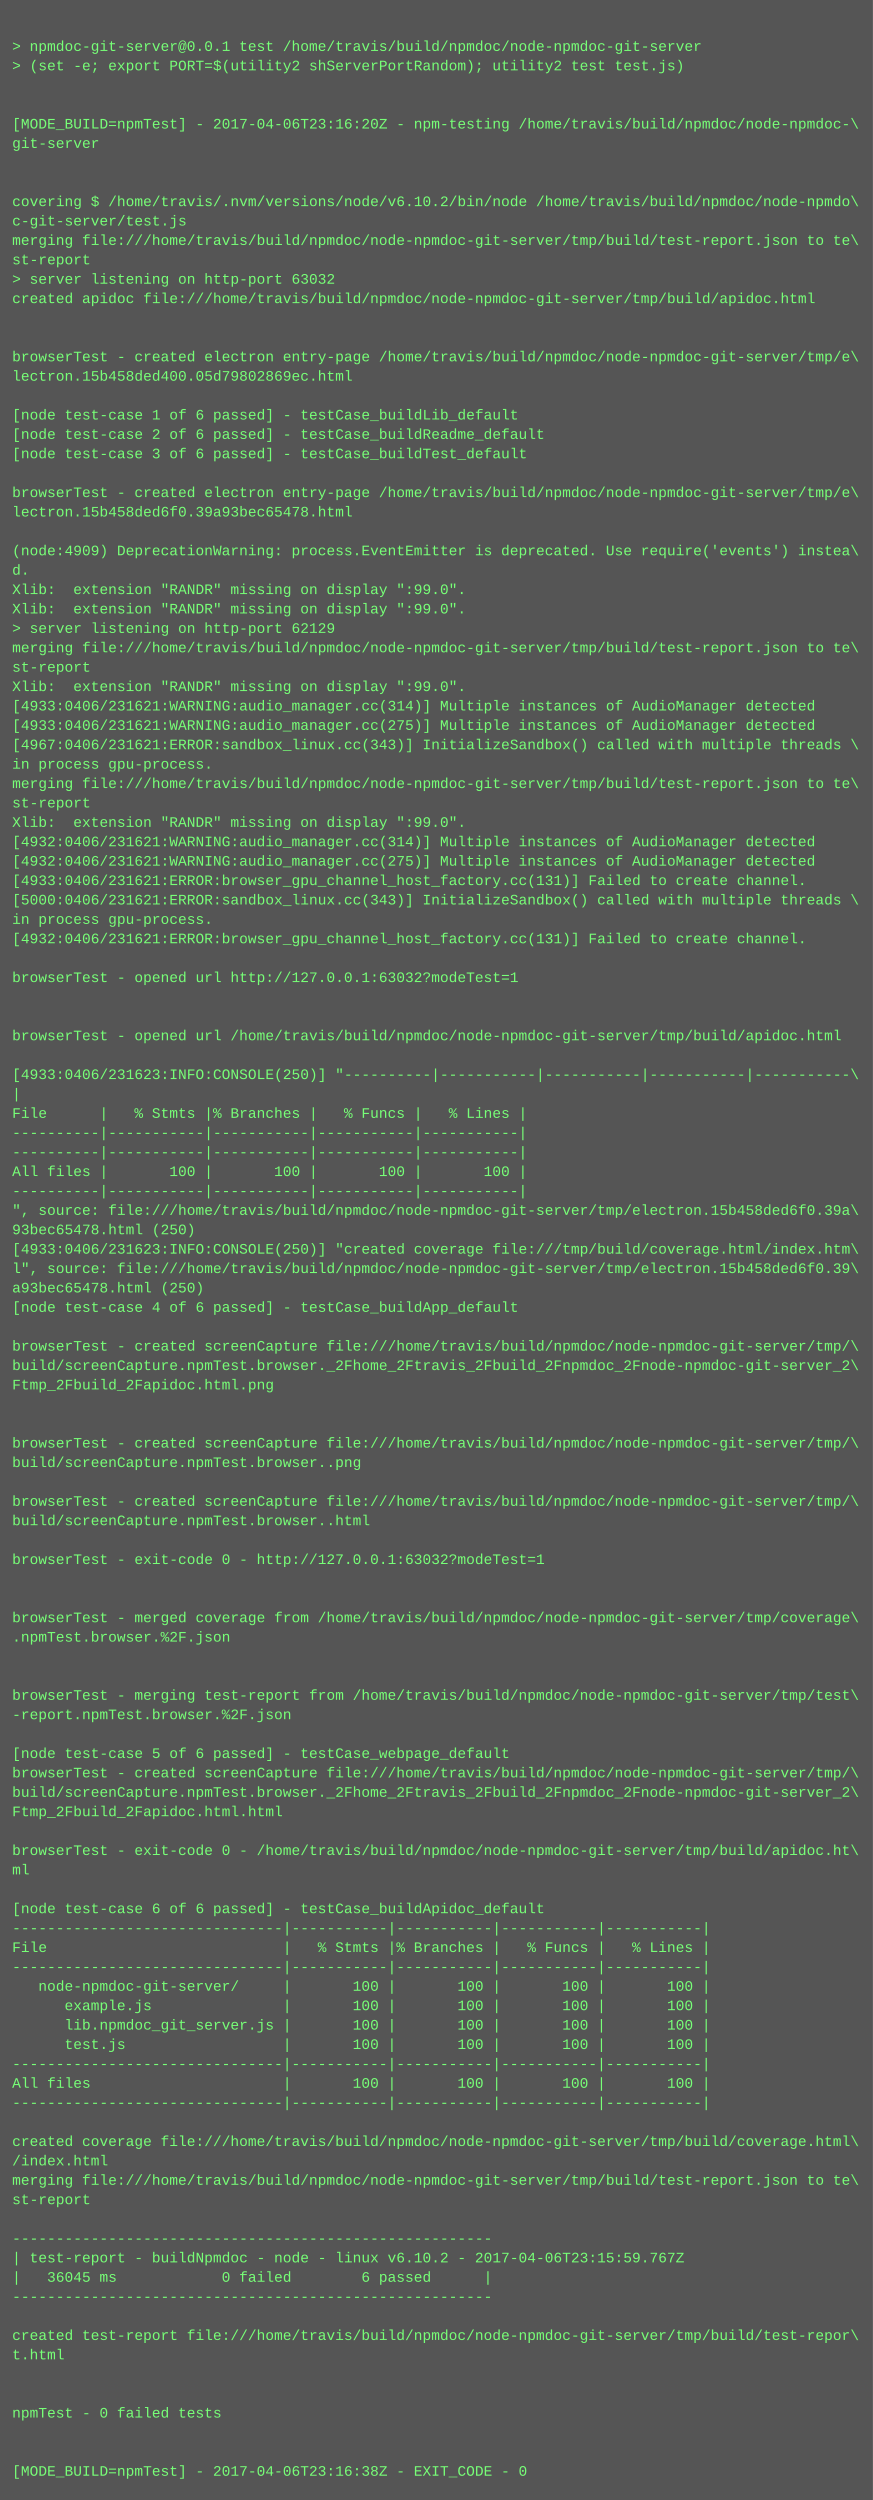
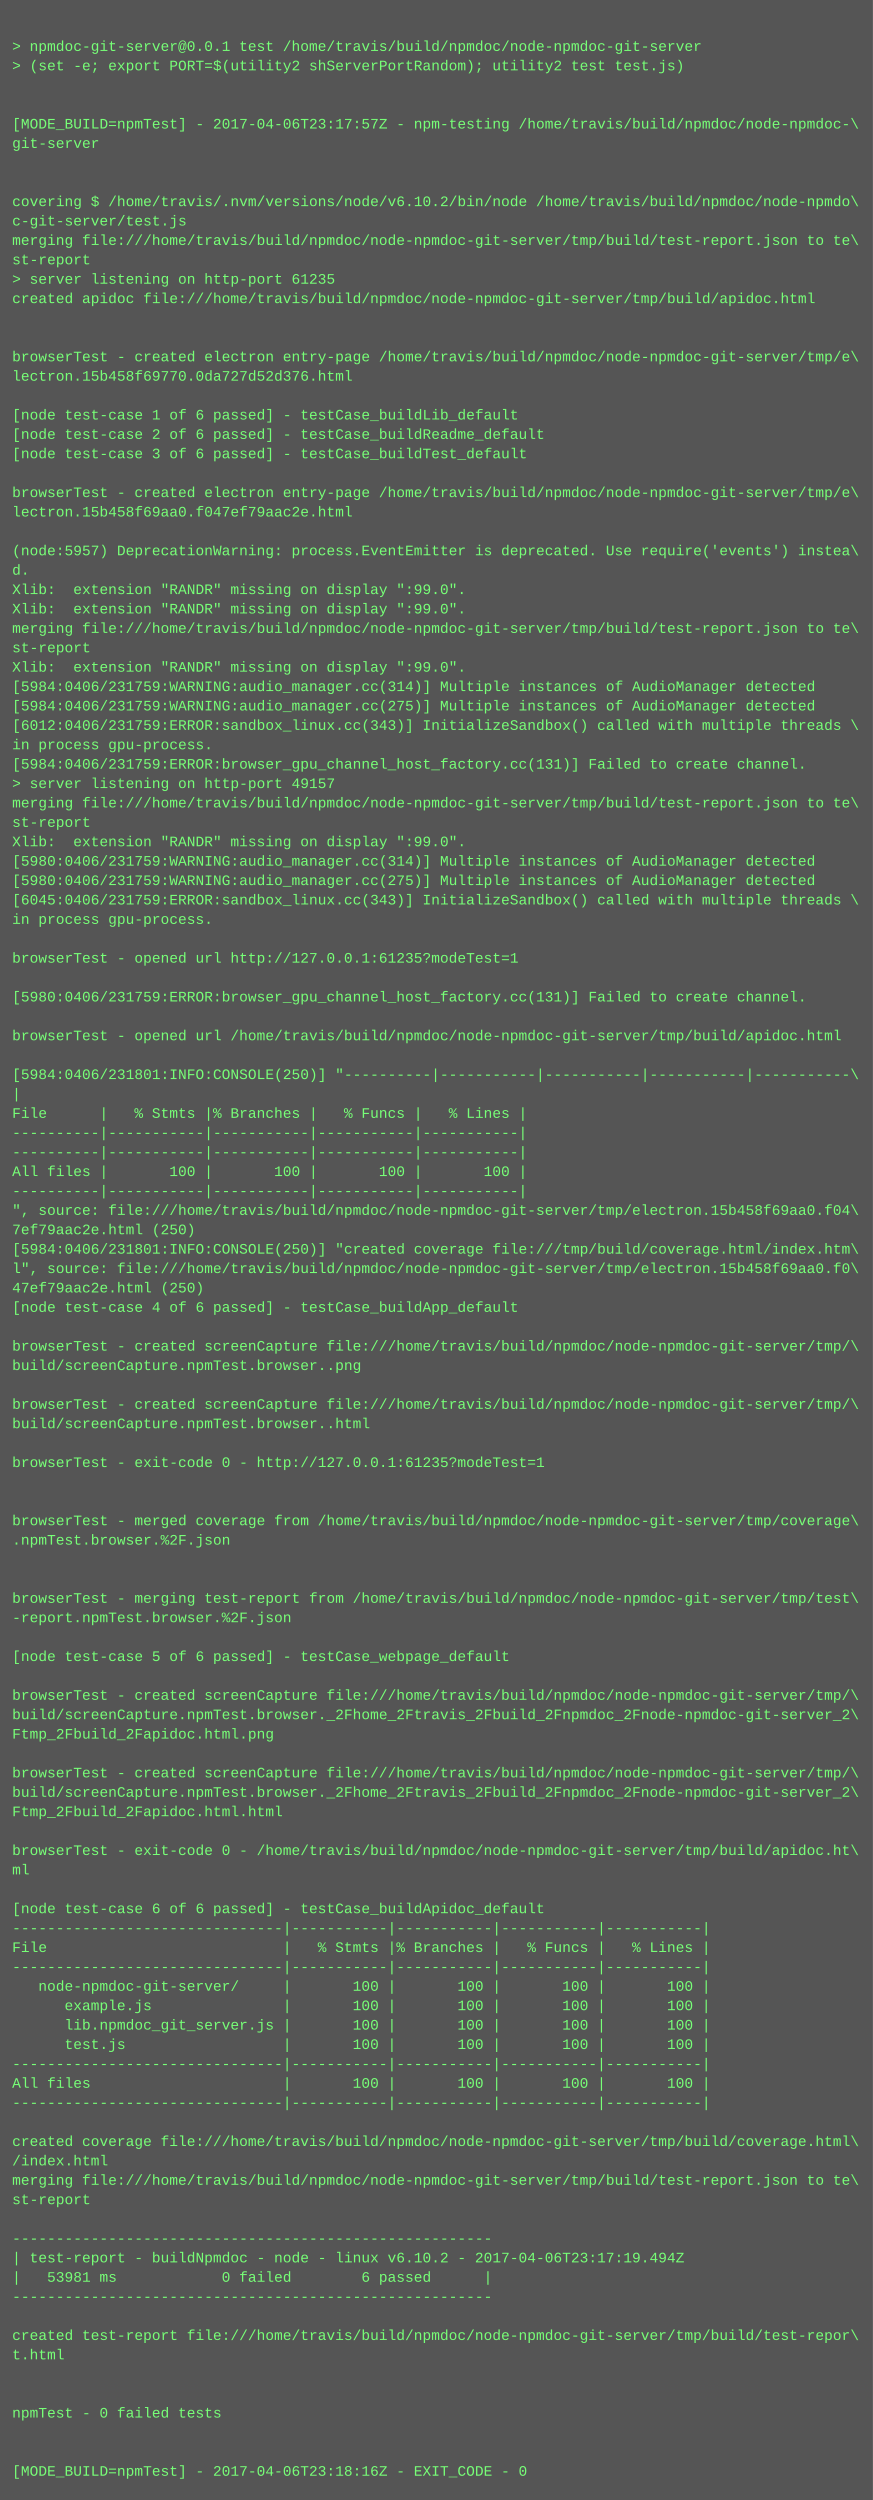
<svg xmlns="http://www.w3.org/2000/svg" height="2062" width="720">
  <rect height="2062" fill="#555" width="720" />
  <text fill="#7f7" font-family="Courier New" font-size="12" xml:space="preserve">
    <tspan x="10" y="26" />
    <tspan x="10" y="42">&gt; npmdoc-git-server@0.0.1 test /home/travis/build/npmdoc/node-npmdoc-git-server</tspan>
    <tspan x="10" y="58">&gt; (set -e; export PORT=$(utility2 shServerPortRandom); utility2 test test.js)</tspan>
    <tspan x="10" y="74" />
    <tspan x="10" y="90" />
-     <tspan x="10" y="106">[MODE_BUILD=npmTest] - 2017-04-06T23:16:20Z - npm-testing /home/travis/build/npmdoc/node-npmdoc-\</tspan>
+     <tspan x="10" y="106">[MODE_BUILD=npmTest] - 2017-04-06T23:17:57Z - npm-testing /home/travis/build/npmdoc/node-npmdoc-\</tspan>
    <tspan x="10" y="122">git-server</tspan>
    <tspan x="10" y="138" />
    <tspan x="10" y="154" />
    <tspan x="10" y="170">covering $ /home/travis/.nvm/versions/node/v6.10.2/bin/node /home/travis/build/npmdoc/node-npmdo\</tspan>
    <tspan x="10" y="186">c-git-server/test.js</tspan>
    <tspan x="10" y="202">merging file:///home/travis/build/npmdoc/node-npmdoc-git-server/tmp/build/test-report.json to te\</tspan>
    <tspan x="10" y="218">st-report</tspan>
-     <tspan x="10" y="234">&gt; server listening on http-port 63032</tspan>
+     <tspan x="10" y="234">&gt; server listening on http-port 61235</tspan>
    <tspan x="10" y="250">created apidoc file:///home/travis/build/npmdoc/node-npmdoc-git-server/tmp/build/apidoc.html</tspan>
    <tspan x="10" y="266" />
    <tspan x="10" y="282" />
    <tspan x="10" y="298">browserTest - created electron entry-page /home/travis/build/npmdoc/node-npmdoc-git-server/tmp/e\</tspan>
-     <tspan x="10" y="314">lectron.15b458ded400.05d79802869ec.html</tspan>
+     <tspan x="10" y="314">lectron.15b458f69770.0da727d52d376.html</tspan>
    <tspan x="10" y="330" />
    <tspan x="10" y="346">[node test-case 1 of 6 passed] - testCase_buildLib_default</tspan>
    <tspan x="10" y="362">[node test-case 2 of 6 passed] - testCase_buildReadme_default</tspan>
    <tspan x="10" y="378">[node test-case 3 of 6 passed] - testCase_buildTest_default</tspan>
    <tspan x="10" y="394" />
    <tspan x="10" y="410">browserTest - created electron entry-page /home/travis/build/npmdoc/node-npmdoc-git-server/tmp/e\</tspan>
-     <tspan x="10" y="426">lectron.15b458ded6f0.39a93bec65478.html</tspan>
+     <tspan x="10" y="426">lectron.15b458f69aa0.f047ef79aac2e.html</tspan>
    <tspan x="10" y="442" />
-     <tspan x="10" y="458">(node:4909) DeprecationWarning: process.EventEmitter is deprecated. Use require('events') instea\</tspan>
+     <tspan x="10" y="458">(node:5957) DeprecationWarning: process.EventEmitter is deprecated. Use require('events') instea\</tspan>
    <tspan x="10" y="474">d.</tspan>
    <tspan x="10" y="490">Xlib:  extension "RANDR" missing on display ":99.0".</tspan>
    <tspan x="10" y="506">Xlib:  extension "RANDR" missing on display ":99.0".</tspan>
-     <tspan x="10" y="522">&gt; server listening on http-port 62129</tspan>
-     <tspan x="10" y="538">merging file:///home/travis/build/npmdoc/node-npmdoc-git-server/tmp/build/test-report.json to te\</tspan>
-     <tspan x="10" y="554">st-report</tspan>
-     <tspan x="10" y="570">Xlib:  extension "RANDR" missing on display ":99.0".</tspan>
-     <tspan x="10" y="586">[4933:0406/231621:WARNING:audio_manager.cc(314)] Multiple instances of AudioManager detected</tspan>
-     <tspan x="10" y="602">[4933:0406/231621:WARNING:audio_manager.cc(275)] Multiple instances of AudioManager detected</tspan>
-     <tspan x="10" y="618">[4967:0406/231621:ERROR:sandbox_linux.cc(343)] InitializeSandbox() called with multiple threads \</tspan>
-     <tspan x="10" y="634">in process gpu-process. </tspan>
-     <tspan x="10" y="650">merging file:///home/travis/build/npmdoc/node-npmdoc-git-server/tmp/build/test-report.json to te\</tspan>
-     <tspan x="10" y="666">st-report</tspan>
-     <tspan x="10" y="682">Xlib:  extension "RANDR" missing on display ":99.0".</tspan>
-     <tspan x="10" y="698">[4932:0406/231621:WARNING:audio_manager.cc(314)] Multiple instances of AudioManager detected</tspan>
-     <tspan x="10" y="714">[4932:0406/231621:WARNING:audio_manager.cc(275)] Multiple instances of AudioManager detected</tspan>
-     <tspan x="10" y="730">[4933:0406/231621:ERROR:browser_gpu_channel_host_factory.cc(131)] Failed to create channel.</tspan>
-     <tspan x="10" y="746">[5000:0406/231621:ERROR:sandbox_linux.cc(343)] InitializeSandbox() called with multiple threads \</tspan>
+     <tspan x="10" y="522">merging file:///home/travis/build/npmdoc/node-npmdoc-git-server/tmp/build/test-report.json to te\</tspan>
+     <tspan x="10" y="538">st-report</tspan>
+     <tspan x="10" y="554">Xlib:  extension "RANDR" missing on display ":99.0".</tspan>
+     <tspan x="10" y="570">[5984:0406/231759:WARNING:audio_manager.cc(314)] Multiple instances of AudioManager detected</tspan>
+     <tspan x="10" y="586">[5984:0406/231759:WARNING:audio_manager.cc(275)] Multiple instances of AudioManager detected</tspan>
+     <tspan x="10" y="602">[6012:0406/231759:ERROR:sandbox_linux.cc(343)] InitializeSandbox() called with multiple threads \</tspan>
+     <tspan x="10" y="618">in process gpu-process. </tspan>
+     <tspan x="10" y="634">[5984:0406/231759:ERROR:browser_gpu_channel_host_factory.cc(131)] Failed to create channel.</tspan>
+     <tspan x="10" y="650">&gt; server listening on http-port 49157</tspan>
+     <tspan x="10" y="666">merging file:///home/travis/build/npmdoc/node-npmdoc-git-server/tmp/build/test-report.json to te\</tspan>
+     <tspan x="10" y="682">st-report</tspan>
+     <tspan x="10" y="698">Xlib:  extension "RANDR" missing on display ":99.0".</tspan>
+     <tspan x="10" y="714">[5980:0406/231759:WARNING:audio_manager.cc(314)] Multiple instances of AudioManager detected</tspan>
+     <tspan x="10" y="730">[5980:0406/231759:WARNING:audio_manager.cc(275)] Multiple instances of AudioManager detected</tspan>
+     <tspan x="10" y="746">[6045:0406/231759:ERROR:sandbox_linux.cc(343)] InitializeSandbox() called with multiple threads \</tspan>
    <tspan x="10" y="762">in process gpu-process. </tspan>
-     <tspan x="10" y="778">[4932:0406/231621:ERROR:browser_gpu_channel_host_factory.cc(131)] Failed to create channel.</tspan>
-     <tspan x="10" y="794" />
-     <tspan x="10" y="810">browserTest - opened url http://127.0.0.1:63032?modeTest=1</tspan>
-     <tspan x="10" y="826" />
+     <tspan x="10" y="778" />
+     <tspan x="10" y="794">browserTest - opened url http://127.0.0.1:61235?modeTest=1</tspan>
+     <tspan x="10" y="810" />
+     <tspan x="10" y="826">[5980:0406/231759:ERROR:browser_gpu_channel_host_factory.cc(131)] Failed to create channel.</tspan>
    <tspan x="10" y="842" />
    <tspan x="10" y="858">browserTest - opened url /home/travis/build/npmdoc/node-npmdoc-git-server/tmp/build/apidoc.html</tspan>
    <tspan x="10" y="874" />
-     <tspan x="10" y="890">[4933:0406/231623:INFO:CONSOLE(250)] "----------|-----------|-----------|-----------|-----------\</tspan>
+     <tspan x="10" y="890">[5984:0406/231801:INFO:CONSOLE(250)] "----------|-----------|-----------|-----------|-----------\</tspan>
    <tspan x="10" y="906">|</tspan>
    <tspan x="10" y="922">File      |   % Stmts |% Branches |   % Funcs |   % Lines |</tspan>
    <tspan x="10" y="938">----------|-----------|-----------|-----------|-----------|</tspan>
    <tspan x="10" y="954">----------|-----------|-----------|-----------|-----------|</tspan>
    <tspan x="10" y="970">All files |       100 |       100 |       100 |       100 |</tspan>
    <tspan x="10" y="986">----------|-----------|-----------|-----------|-----------|</tspan>
-     <tspan x="10" y="1002">", source: file:///home/travis/build/npmdoc/node-npmdoc-git-server/tmp/electron.15b458ded6f0.39a\</tspan>
-     <tspan x="10" y="1018">93bec65478.html (250)</tspan>
-     <tspan x="10" y="1034">[4933:0406/231623:INFO:CONSOLE(250)] "created coverage file:///tmp/build/coverage.html/index.htm\</tspan>
-     <tspan x="10" y="1050">l", source: file:///home/travis/build/npmdoc/node-npmdoc-git-server/tmp/electron.15b458ded6f0.39\</tspan>
-     <tspan x="10" y="1066">a93bec65478.html (250)</tspan>
+     <tspan x="10" y="1002">", source: file:///home/travis/build/npmdoc/node-npmdoc-git-server/tmp/electron.15b458f69aa0.f04\</tspan>
+     <tspan x="10" y="1018">7ef79aac2e.html (250)</tspan>
+     <tspan x="10" y="1034">[5984:0406/231801:INFO:CONSOLE(250)] "created coverage file:///tmp/build/coverage.html/index.htm\</tspan>
+     <tspan x="10" y="1050">l", source: file:///home/travis/build/npmdoc/node-npmdoc-git-server/tmp/electron.15b458f69aa0.f0\</tspan>
+     <tspan x="10" y="1066">47ef79aac2e.html (250)</tspan>
    <tspan x="10" y="1082">[node test-case 4 of 6 passed] - testCase_buildApp_default</tspan>
    <tspan x="10" y="1098" />
    <tspan x="10" y="1114">browserTest - created screenCapture file:///home/travis/build/npmdoc/node-npmdoc-git-server/tmp/\</tspan>
-     <tspan x="10" y="1130">build/screenCapture.npmTest.browser._2Fhome_2Ftravis_2Fbuild_2Fnpmdoc_2Fnode-npmdoc-git-server_2\</tspan>
-     <tspan x="10" y="1146">Ftmp_2Fbuild_2Fapidoc.html.png</tspan>
-     <tspan x="10" y="1162" />
-     <tspan x="10" y="1178" />
-     <tspan x="10" y="1194">browserTest - created screenCapture file:///home/travis/build/npmdoc/node-npmdoc-git-server/tmp/\</tspan>
-     <tspan x="10" y="1210">build/screenCapture.npmTest.browser..png</tspan>
+     <tspan x="10" y="1130">build/screenCapture.npmTest.browser..png</tspan>
+     <tspan x="10" y="1146" />
+     <tspan x="10" y="1162">browserTest - created screenCapture file:///home/travis/build/npmdoc/node-npmdoc-git-server/tmp/\</tspan>
+     <tspan x="10" y="1178">build/screenCapture.npmTest.browser..html</tspan>
+     <tspan x="10" y="1194" />
+     <tspan x="10" y="1210">browserTest - exit-code 0 - http://127.0.0.1:61235?modeTest=1</tspan>
    <tspan x="10" y="1226" />
-     <tspan x="10" y="1242">browserTest - created screenCapture file:///home/travis/build/npmdoc/node-npmdoc-git-server/tmp/\</tspan>
-     <tspan x="10" y="1258">build/screenCapture.npmTest.browser..html</tspan>
-     <tspan x="10" y="1274" />
-     <tspan x="10" y="1290">browserTest - exit-code 0 - http://127.0.0.1:63032?modeTest=1</tspan>
+     <tspan x="10" y="1242" />
+     <tspan x="10" y="1258">browserTest - merged coverage from /home/travis/build/npmdoc/node-npmdoc-git-server/tmp/coverage\</tspan>
+     <tspan x="10" y="1274">.npmTest.browser.%2F.json</tspan>
+     <tspan x="10" y="1290" />
    <tspan x="10" y="1306" />
-     <tspan x="10" y="1322" />
-     <tspan x="10" y="1338">browserTest - merged coverage from /home/travis/build/npmdoc/node-npmdoc-git-server/tmp/coverage\</tspan>
-     <tspan x="10" y="1354">.npmTest.browser.%2F.json</tspan>
-     <tspan x="10" y="1370" />
+     <tspan x="10" y="1322">browserTest - merging test-report from /home/travis/build/npmdoc/node-npmdoc-git-server/tmp/test\</tspan>
+     <tspan x="10" y="1338">-report.npmTest.browser.%2F.json</tspan>
+     <tspan x="10" y="1354" />
+     <tspan x="10" y="1370">[node test-case 5 of 6 passed] - testCase_webpage_default</tspan>
    <tspan x="10" y="1386" />
-     <tspan x="10" y="1402">browserTest - merging test-report from /home/travis/build/npmdoc/node-npmdoc-git-server/tmp/test\</tspan>
-     <tspan x="10" y="1418">-report.npmTest.browser.%2F.json</tspan>
-     <tspan x="10" y="1434" />
-     <tspan x="10" y="1450">[node test-case 5 of 6 passed] - testCase_webpage_default</tspan>
+     <tspan x="10" y="1402">browserTest - created screenCapture file:///home/travis/build/npmdoc/node-npmdoc-git-server/tmp/\</tspan>
+     <tspan x="10" y="1418">build/screenCapture.npmTest.browser._2Fhome_2Ftravis_2Fbuild_2Fnpmdoc_2Fnode-npmdoc-git-server_2\</tspan>
+     <tspan x="10" y="1434">Ftmp_2Fbuild_2Fapidoc.html.png</tspan>
+     <tspan x="10" y="1450" />
    <tspan x="10" y="1466">browserTest - created screenCapture file:///home/travis/build/npmdoc/node-npmdoc-git-server/tmp/\</tspan>
    <tspan x="10" y="1482">build/screenCapture.npmTest.browser._2Fhome_2Ftravis_2Fbuild_2Fnpmdoc_2Fnode-npmdoc-git-server_2\</tspan>
    <tspan x="10" y="1498">Ftmp_2Fbuild_2Fapidoc.html.html</tspan>
    <tspan x="10" y="1514" />
    <tspan x="10" y="1530">browserTest - exit-code 0 - /home/travis/build/npmdoc/node-npmdoc-git-server/tmp/build/apidoc.ht\</tspan>
    <tspan x="10" y="1546">ml</tspan>
    <tspan x="10" y="1562" />
    <tspan x="10" y="1578">[node test-case 6 of 6 passed] - testCase_buildApidoc_default</tspan>
    <tspan x="10" y="1594">-------------------------------|-----------|-----------|-----------|-----------|</tspan>
    <tspan x="10" y="1610">File                           |   % Stmts |% Branches |   % Funcs |   % Lines |</tspan>
    <tspan x="10" y="1626">-------------------------------|-----------|-----------|-----------|-----------|</tspan>
    <tspan x="10" y="1642">   node-npmdoc-git-server/     |       100 |       100 |       100 |       100 |</tspan>
    <tspan x="10" y="1658">      example.js               |       100 |       100 |       100 |       100 |</tspan>
    <tspan x="10" y="1674">      lib.npmdoc_git_server.js |       100 |       100 |       100 |       100 |</tspan>
    <tspan x="10" y="1690">      test.js                  |       100 |       100 |       100 |       100 |</tspan>
    <tspan x="10" y="1706">-------------------------------|-----------|-----------|-----------|-----------|</tspan>
    <tspan x="10" y="1722">All files                      |       100 |       100 |       100 |       100 |</tspan>
    <tspan x="10" y="1738">-------------------------------|-----------|-----------|-----------|-----------|</tspan>
    <tspan x="10" y="1754" />
    <tspan x="10" y="1770">created coverage file:///home/travis/build/npmdoc/node-npmdoc-git-server/tmp/build/coverage.html\</tspan>
    <tspan x="10" y="1786">/index.html</tspan>
    <tspan x="10" y="1802">merging file:///home/travis/build/npmdoc/node-npmdoc-git-server/tmp/build/test-report.json to te\</tspan>
    <tspan x="10" y="1818">st-report</tspan>
    <tspan x="10" y="1834" />
    <tspan x="10" y="1850">-------------------------------------------------------</tspan>
-     <tspan x="10" y="1866">| test-report - buildNpmdoc - node - linux v6.10.2 - 2017-04-06T23:15:59.767Z</tspan>
-     <tspan x="10" y="1882">|   36045 ms            0 failed        6 passed      |</tspan>
+     <tspan x="10" y="1866">| test-report - buildNpmdoc - node - linux v6.10.2 - 2017-04-06T23:17:19.494Z</tspan>
+     <tspan x="10" y="1882">|   53981 ms            0 failed        6 passed      |</tspan>
    <tspan x="10" y="1898">-------------------------------------------------------</tspan>
    <tspan x="10" y="1914" />
    <tspan x="10" y="1930">created test-report file:///home/travis/build/npmdoc/node-npmdoc-git-server/tmp/build/test-repor\</tspan>
    <tspan x="10" y="1946">t.html</tspan>
    <tspan x="10" y="1962" />
    <tspan x="10" y="1978" />
    <tspan x="10" y="1994">npmTest - 0 failed tests</tspan>
    <tspan x="10" y="2010" />
    <tspan x="10" y="2026" />
-     <tspan x="10" y="2042">[MODE_BUILD=npmTest] - 2017-04-06T23:16:38Z - EXIT_CODE - 0</tspan>
+     <tspan x="10" y="2042">[MODE_BUILD=npmTest] - 2017-04-06T23:18:16Z - EXIT_CODE - 0</tspan>
  </text>
</svg>
